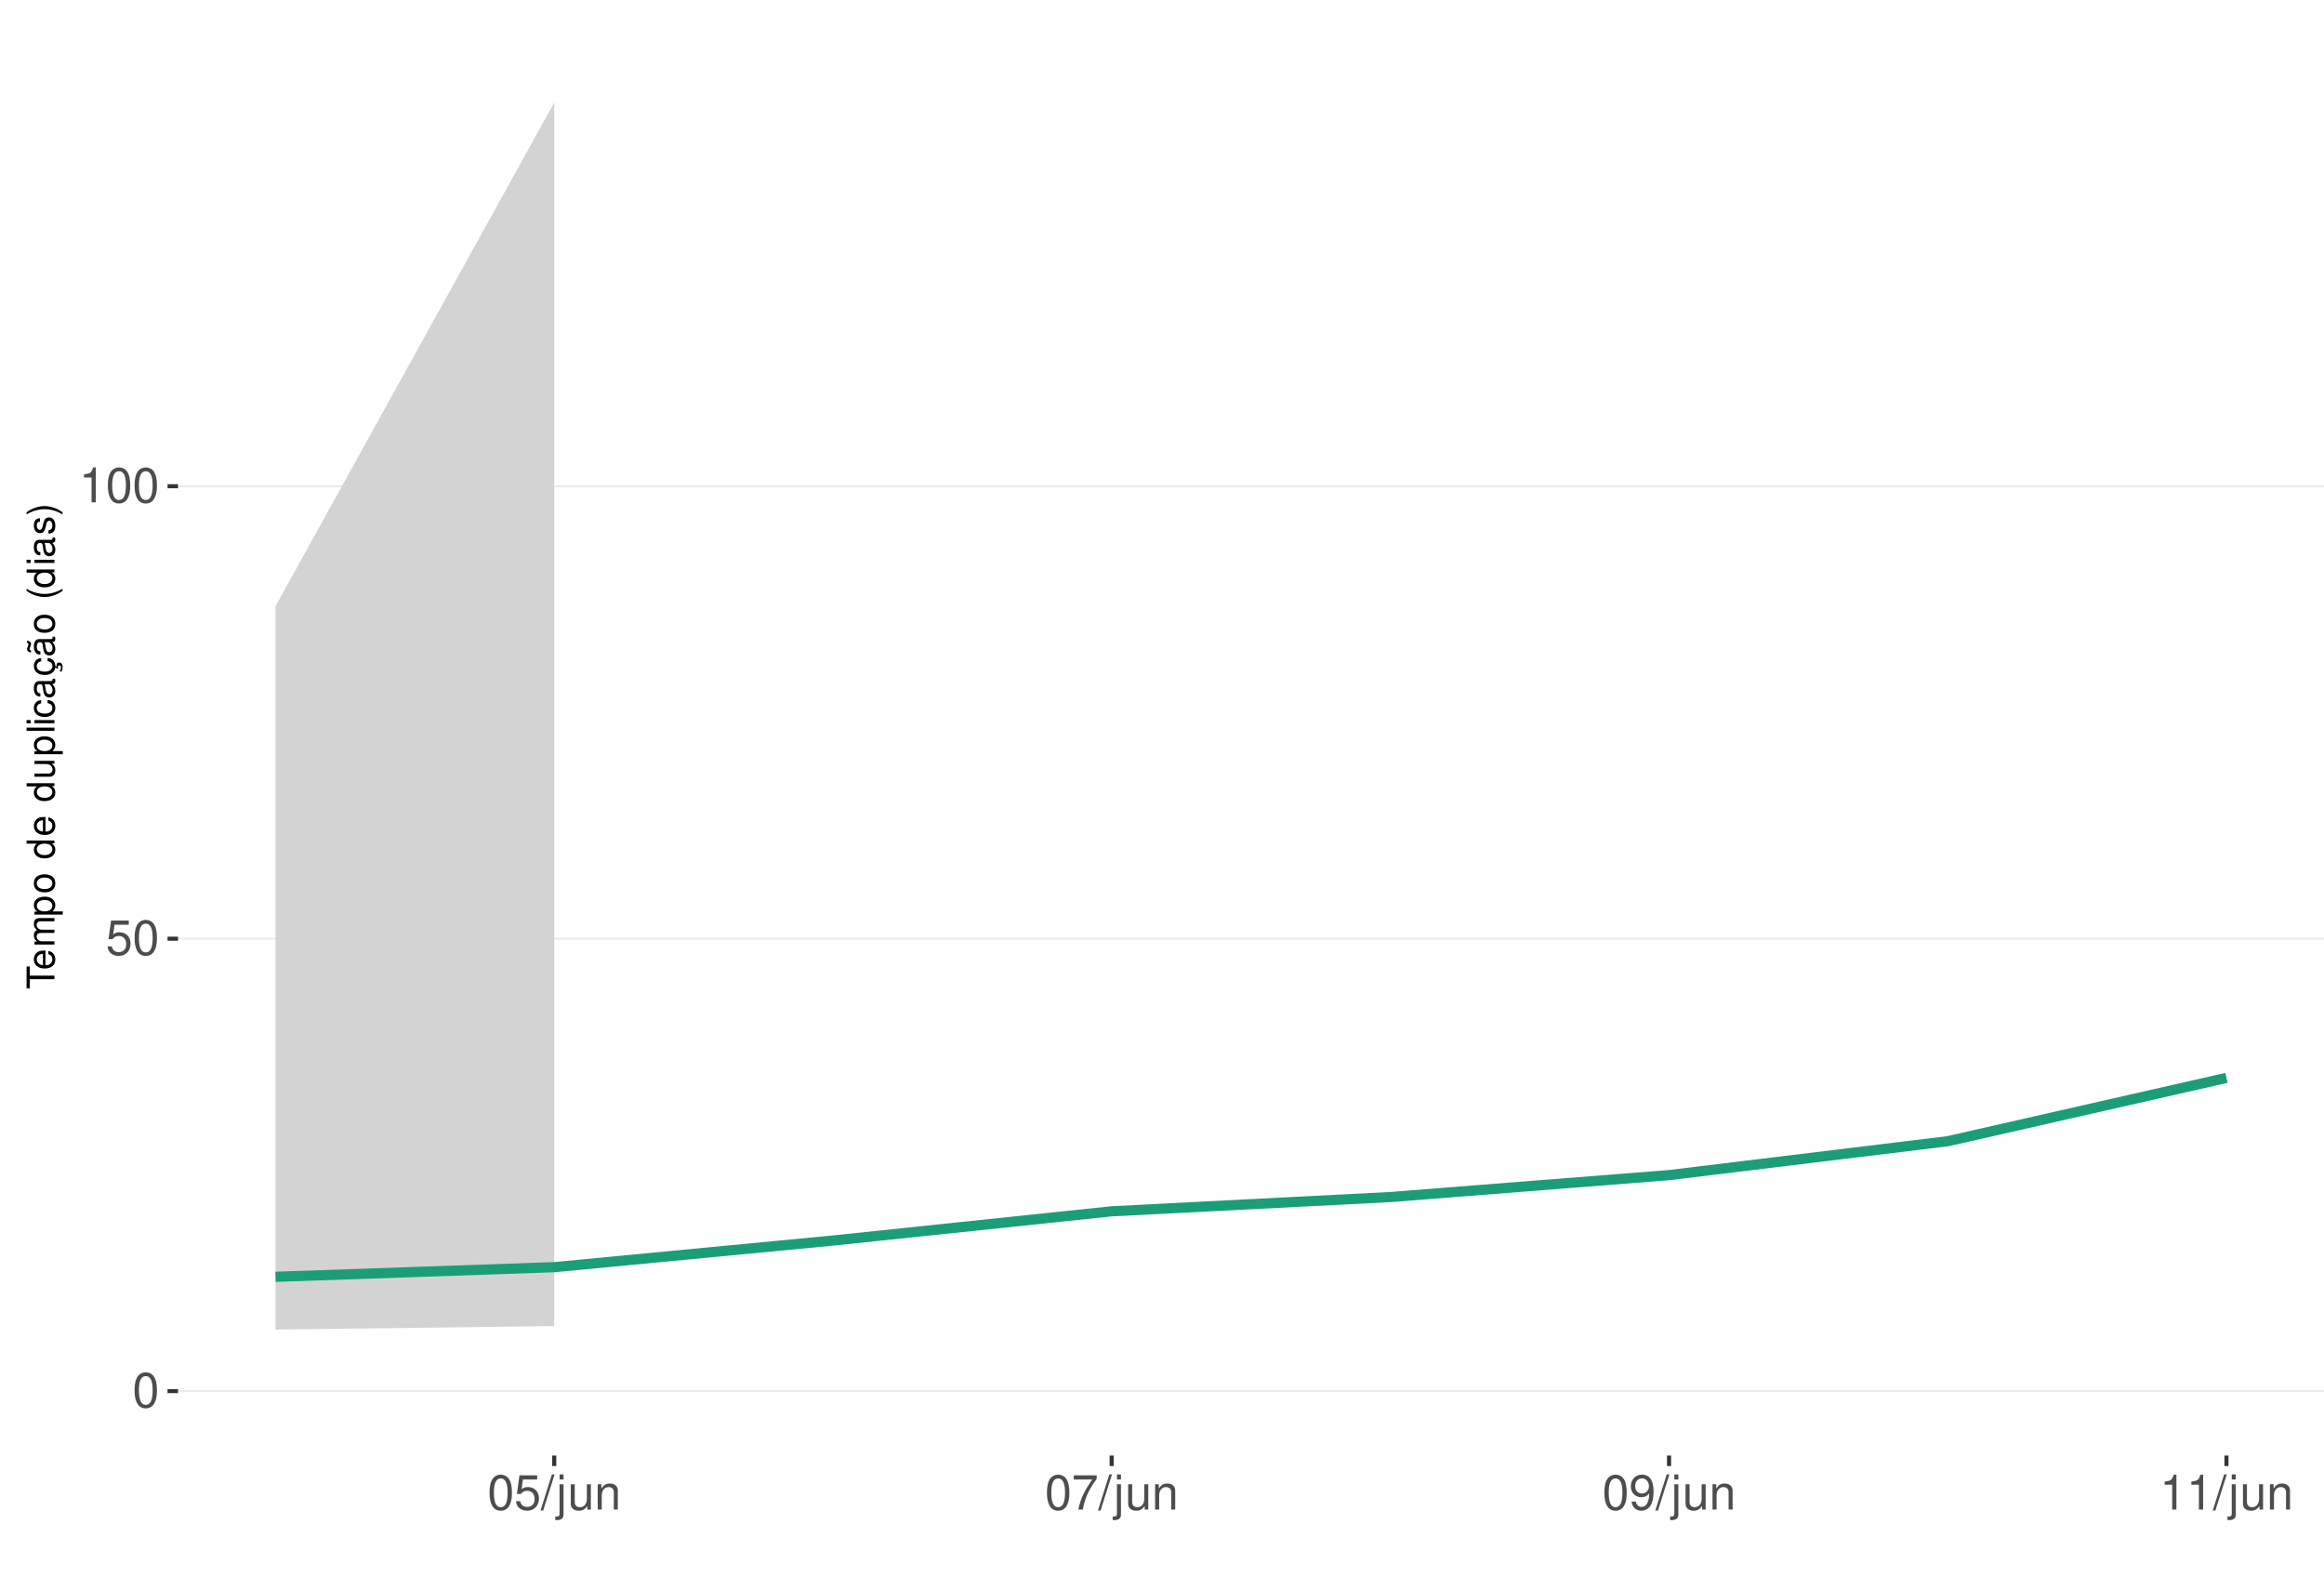
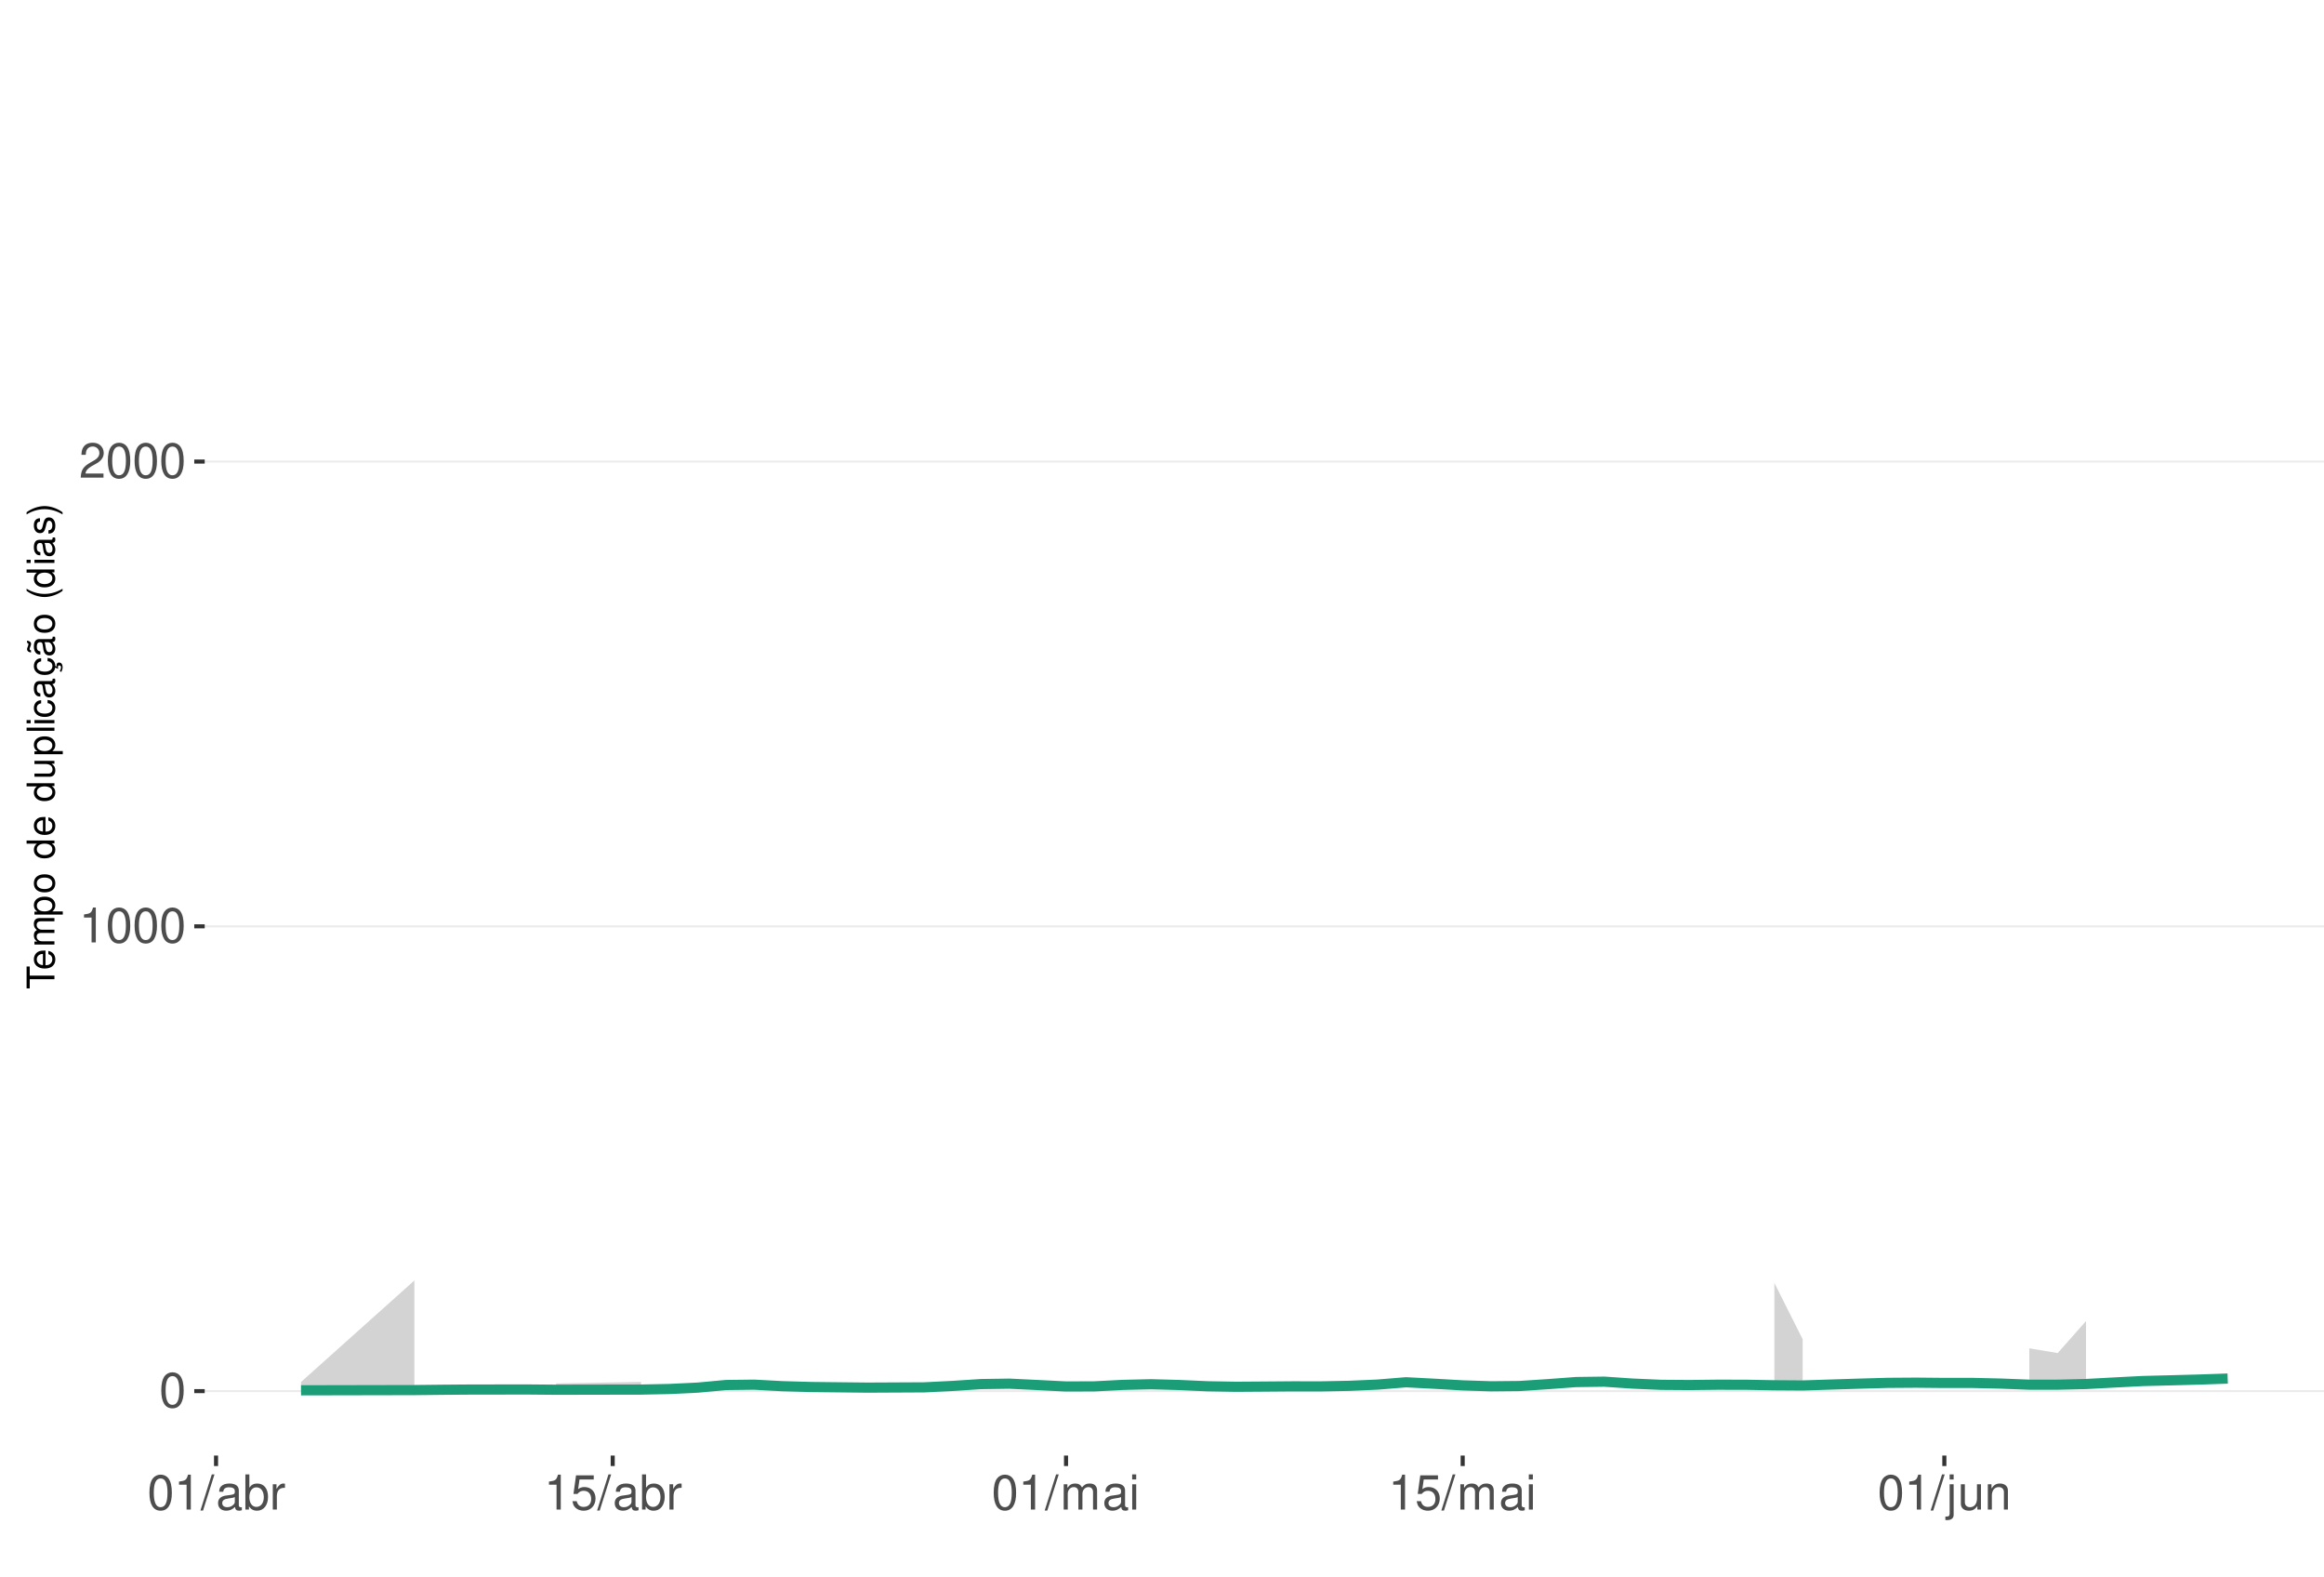
<svg xmlns="http://www.w3.org/2000/svg" xmlns:xlink="http://www.w3.org/1999/xlink" width="609pt" height="413pt" viewBox="0 0 609 413" version="1.1">
  <defs>
    <g>
      <symbol overflow="visible" id="glyph0-0">
        <path style="stroke:none;" d="" />
      </symbol>
      <symbol overflow="visible" id="glyph0-1">
        <path style="stroke:none;" d="M 3.484 -9.156 C 2.641 -9.156 1.891 -8.766 1.422 -8.156 C 0.828 -7.344 0.547 -6.125 0.547 -4.422 C 0.547 -1.344 1.562 0.297 3.484 0.297 C 5.375 0.297 6.422 -1.344 6.422 -4.359 C 6.422 -6.125 6.141 -7.312 5.547 -8.156 C 5.078 -8.781 4.328 -9.156 3.484 -9.156 Z M 3.484 -8.156 C 4.688 -8.156 5.281 -6.938 5.281 -4.453 C 5.281 -1.844 4.703 -0.625 3.453 -0.625 C 2.281 -0.625 1.688 -1.891 1.688 -4.422 C 1.688 -6.938 2.281 -8.156 3.484 -8.156 Z M 3.484 -8.156 " />
      </symbol>
      <symbol overflow="visible" id="glyph0-2">
-         <path style="stroke:none;" d="M 6.031 -8.969 L 1.391 -8.969 L 0.719 -4.094 L 1.75 -4.094 C 2.266 -4.703 2.703 -4.922 3.406 -4.922 C 4.609 -4.922 5.359 -4.094 5.359 -2.766 C 5.359 -1.484 4.609 -0.703 3.391 -0.703 C 2.422 -0.703 1.828 -1.188 1.562 -2.203 L 0.438 -2.203 C 0.594 -1.469 0.719 -1.109 0.984 -0.781 C 1.5 -0.094 2.406 0.297 3.422 0.297 C 5.234 0.297 6.5 -1.031 6.5 -2.922 C 6.5 -4.703 5.312 -5.906 3.594 -5.906 C 2.969 -5.906 2.453 -5.75 1.938 -5.359 L 2.297 -7.875 L 6.031 -7.875 Z M 6.031 -8.969 " />
+         <path style="stroke:none;" d="M 3.281 -6.516 L 3.281 0 L 4.391 0 L 4.391 -9.156 L 3.656 -9.156 C 3.266 -7.75 3.016 -7.562 1.297 -7.328 L 1.297 -6.516 Z M 3.281 -6.516 " />
      </symbol>
      <symbol overflow="visible" id="glyph0-3">
-         <path style="stroke:none;" d="M 3.281 -6.516 L 3.281 0 L 4.391 0 L 4.391 -9.156 L 3.656 -9.156 C 3.266 -7.75 3.016 -7.562 1.297 -7.328 L 1.297 -6.516 Z M 3.281 -6.516 " />
+         <path style="stroke:none;" d="M 6.406 -1.094 L 1.688 -1.094 C 1.797 -1.859 2.203 -2.344 3.297 -3.016 L 4.562 -3.719 C 5.828 -4.422 6.469 -5.359 6.469 -6.484 C 6.469 -7.234 6.156 -7.953 5.625 -8.438 C 5.094 -8.922 4.438 -9.156 3.594 -9.156 C 2.453 -9.156 1.609 -8.75 1.109 -7.953 C 0.797 -7.484 0.656 -6.906 0.625 -5.984 L 1.75 -5.984 C 1.781 -6.609 1.859 -6.969 2.016 -7.281 C 2.297 -7.828 2.891 -8.172 3.562 -8.172 C 4.562 -8.172 5.328 -7.438 5.328 -6.453 C 5.328 -5.719 4.906 -5.094 4.109 -4.625 L 2.953 -3.953 C 1.078 -2.875 0.531 -2.016 0.438 -0.016 L 6.406 -0.016 Z M 6.406 -1.094 " />
      </symbol>
      <symbol overflow="visible" id="glyph0-4">
        <path style="stroke:none;" d="M 2.891 -9.219 L -0.094 0.25 L 0.594 0.25 L 3.594 -9.219 Z M 2.891 -9.219 " />
      </symbol>
      <symbol overflow="visible" id="glyph0-5">
+         <path style="stroke:none;" d="M 6.766 -0.625 C 6.656 -0.594 6.609 -0.594 6.547 -0.594 C 6.172 -0.594 5.969 -0.781 5.969 -1.109 L 5.969 -5.016 C 5.969 -6.188 5.109 -6.828 3.484 -6.828 C 2.5 -6.828 1.734 -6.547 1.281 -6.047 C 0.969 -5.703 0.844 -5.328 0.828 -4.672 L 1.891 -4.672 C 1.969 -5.484 2.453 -5.844 3.438 -5.844 C 4.406 -5.844 4.922 -5.5 4.922 -4.859 L 4.922 -4.578 C 4.906 -4.125 4.688 -3.969 3.828 -3.844 C 2.328 -3.656 2.094 -3.609 1.703 -3.438 C 0.922 -3.109 0.531 -2.531 0.531 -1.672 C 0.531 -0.469 1.359 0.297 2.703 0.297 C 3.547 0.297 4.219 0 4.969 -0.688 C 5.031 0 5.359 0.297 6.047 0.297 C 6.281 0.297 6.422 0.266 6.766 0.172 Z M 4.922 -2.094 C 4.922 -1.734 4.828 -1.516 4.5 -1.234 C 4.078 -0.828 3.562 -0.625 2.938 -0.625 C 2.109 -0.625 1.625 -1.031 1.625 -1.703 C 1.625 -2.391 2.094 -2.75 3.234 -2.906 C 4.359 -3.062 4.562 -3.109 4.922 -3.281 Z M 4.922 -2.094 " />
+       </symbol>
+       <symbol overflow="visible" id="glyph0-6">
+         <path style="stroke:none;" d="M 0.688 -9.219 L 0.688 0 L 1.625 0 L 1.625 -0.844 C 2.141 -0.078 2.812 0.297 3.734 0.297 C 5.484 0.297 6.625 -1.141 6.625 -3.344 C 6.625 -5.5 5.547 -6.828 3.781 -6.828 C 2.875 -6.828 2.234 -6.484 1.734 -5.734 L 1.734 -9.219 Z M 3.578 -5.828 C 4.766 -5.828 5.516 -4.812 5.516 -3.234 C 5.516 -1.719 4.734 -0.703 3.578 -0.703 C 2.453 -0.703 1.734 -1.703 1.734 -3.266 C 1.734 -4.828 2.453 -5.828 3.578 -5.828 Z M 3.578 -5.828 " />
+       </symbol>
+       <symbol overflow="visible" id="glyph0-7">
+         <path style="stroke:none;" d="M 0.875 -6.625 L 0.875 0 L 1.938 0 L 1.938 -3.438 C 1.953 -5.031 2.609 -5.75 4.062 -5.703 L 4.062 -6.781 C 3.891 -6.812 3.781 -6.828 3.656 -6.828 C 2.969 -6.828 2.453 -6.422 1.844 -5.422 L 1.844 -6.625 Z M 0.875 -6.625 " />
+       </symbol>
+       <symbol overflow="visible" id="glyph0-8">
+         <path style="stroke:none;" d="M 6.031 -8.969 L 1.391 -8.969 L 0.719 -4.094 L 1.75 -4.094 C 2.266 -4.703 2.703 -4.922 3.406 -4.922 C 4.609 -4.922 5.359 -4.094 5.359 -2.766 C 5.359 -1.484 4.609 -0.703 3.391 -0.703 C 2.422 -0.703 1.828 -1.188 1.562 -2.203 L 0.438 -2.203 C 0.594 -1.469 0.719 -1.109 0.984 -0.781 C 1.5 -0.094 2.406 0.297 3.422 0.297 C 5.234 0.297 6.5 -1.031 6.5 -2.922 C 6.5 -4.703 5.312 -5.906 3.594 -5.906 C 2.969 -5.906 2.453 -5.75 1.938 -5.359 L 2.297 -7.875 L 6.031 -7.875 Z M 6.031 -8.969 " />
+       </symbol>
+       <symbol overflow="visible" id="glyph0-9">
+         <path style="stroke:none;" d="M 0.891 -6.625 L 0.891 0 L 1.953 0 L 1.953 -4.156 C 1.953 -5.125 2.641 -5.891 3.5 -5.891 C 4.297 -5.891 4.734 -5.422 4.734 -4.562 L 4.734 0 L 5.797 0 L 5.797 -4.156 C 5.797 -5.125 6.5 -5.891 7.359 -5.891 C 8.125 -5.891 8.578 -5.406 8.578 -4.562 L 8.578 0 L 9.641 0 L 9.641 -4.969 C 9.641 -6.156 8.953 -6.828 7.719 -6.828 C 6.828 -6.828 6.297 -6.562 5.688 -5.812 C 5.297 -6.516 4.766 -6.828 3.891 -6.828 C 3.016 -6.828 2.422 -6.5 1.859 -5.688 L 1.859 -6.625 Z M 0.891 -6.625 " />
+       </symbol>
+       <symbol overflow="visible" id="glyph0-10">
+         <path style="stroke:none;" d="M 1.891 -6.625 L 0.844 -6.625 L 0.844 0 L 1.891 0 Z M 1.891 -9.219 L 0.828 -9.219 L 0.828 -7.891 L 1.891 -7.891 Z M 1.891 -9.219 " />
+       </symbol>
+       <symbol overflow="visible" id="glyph0-11">
        <path style="stroke:none;" d="M 0.891 -6.625 L 0.891 0.969 C 0.891 1.625 0.688 1.828 0.031 1.828 C -0.047 1.828 -0.094 1.828 -0.234 1.828 L -0.234 2.719 C -0.094 2.75 -0.031 2.766 0.125 2.766 C 1.312 2.766 1.938 2.297 1.938 1.375 L 1.938 -6.625 Z M 1.938 -9.219 L 0.891 -9.219 L 0.891 -7.891 L 1.938 -7.891 Z M 1.938 -9.219 " />
      </symbol>
-       <symbol overflow="visible" id="glyph0-6">
+       <symbol overflow="visible" id="glyph0-12">
        <path style="stroke:none;" d="M 6.094 0 L 6.094 -6.625 L 5.047 -6.625 L 5.047 -2.875 C 5.047 -1.516 4.344 -0.625 3.234 -0.625 C 2.406 -0.625 1.875 -1.141 1.875 -1.938 L 1.875 -6.625 L 0.828 -6.625 L 0.828 -1.516 C 0.828 -0.422 1.641 0.297 2.938 0.297 C 3.906 0.297 4.531 -0.047 5.156 -0.922 L 5.156 0 Z M 6.094 0 " />
      </symbol>
-       <symbol overflow="visible" id="glyph0-7">
+       <symbol overflow="visible" id="glyph0-13">
        <path style="stroke:none;" d="M 0.891 -6.625 L 0.891 0 L 1.953 0 L 1.953 -3.656 C 1.953 -5.016 2.656 -5.891 3.75 -5.891 C 4.578 -5.891 5.109 -5.391 5.109 -4.594 L 5.109 0 L 6.156 0 L 6.156 -5.016 C 6.156 -6.109 5.344 -6.828 4.062 -6.828 C 3.078 -6.828 2.438 -6.438 1.859 -5.516 L 1.859 -6.625 Z M 0.891 -6.625 " />
-       </symbol>
-       <symbol overflow="visible" id="glyph0-8">
-         <path style="stroke:none;" d="M 6.578 -8.969 L 0.578 -8.969 L 0.578 -7.875 L 5.422 -7.875 C 3.297 -4.828 2.422 -2.953 1.75 0 L 2.938 0 C 3.438 -2.875 4.562 -5.344 6.578 -8.031 Z M 6.578 -8.969 " />
-       </symbol>
-       <symbol overflow="visible" id="glyph0-9">
-         <path style="stroke:none;" d="M 0.672 -2.094 C 0.891 -0.594 1.844 0.297 3.219 0.297 C 4.219 0.297 5.094 -0.188 5.625 -1.016 C 6.188 -1.906 6.438 -3.031 6.438 -4.688 C 6.438 -6.234 6.219 -7.203 5.688 -8.016 C 5.188 -8.766 4.406 -9.156 3.422 -9.156 C 1.703 -9.156 0.484 -7.875 0.484 -6.094 C 0.484 -4.422 1.625 -3.234 3.234 -3.234 C 4.094 -3.234 4.719 -3.531 5.297 -4.234 C 5.281 -1.953 4.562 -0.703 3.297 -0.703 C 2.5 -0.703 1.969 -1.203 1.781 -2.094 Z M 3.406 -8.172 C 4.438 -8.172 5.234 -7.297 5.234 -6.125 C 5.234 -5 4.469 -4.219 3.359 -4.219 C 2.297 -4.219 1.625 -4.969 1.625 -6.188 C 1.625 -7.344 2.359 -8.172 3.406 -8.172 Z M 3.406 -8.172 " />
      </symbol>
      <symbol overflow="visible" id="glyph1-0">
        <path style="stroke:none;" d="" />
      </symbol>
      <symbol overflow="visible" id="glyph1-1">
        <path style="stroke:none;" d="M -6.469 -3.547 L -6.469 -5.938 L -7.297 -5.938 L -7.297 -0.203 L -6.469 -0.203 L -6.469 -2.609 L 0 -2.609 L 0 -3.547 Z M -6.469 -3.547 " />
      </symbol>
      <symbol overflow="visible" id="glyph1-2">
        <path style="stroke:none;" d="M -2.344 -5.125 C -3.141 -5.125 -3.625 -5.062 -4.016 -4.922 C -4.875 -4.578 -5.391 -3.781 -5.391 -2.797 C -5.391 -1.344 -4.281 -0.406 -2.547 -0.406 C -0.812 -0.406 0.234 -1.297 0.234 -2.781 C 0.234 -3.984 -0.453 -4.812 -1.594 -5.016 L -1.594 -4.188 C -0.906 -3.953 -0.547 -3.484 -0.547 -2.812 C -0.547 -2.281 -0.781 -1.828 -1.219 -1.547 C -1.516 -1.344 -1.812 -1.281 -2.344 -1.266 Z M -3.016 -1.297 C -3.984 -1.359 -4.625 -1.953 -4.625 -2.797 C -4.625 -3.641 -3.953 -4.234 -3.016 -4.234 Z M -3.016 -1.297 " />
      </symbol>
      <symbol overflow="visible" id="glyph1-3">
        <path style="stroke:none;" d="M -5.234 -0.703 L 0 -0.703 L 0 -1.547 L -3.297 -1.547 C -4.047 -1.547 -4.656 -2.094 -4.656 -2.766 C -4.656 -3.391 -4.281 -3.734 -3.609 -3.734 L 0 -3.734 L 0 -4.578 L -3.297 -4.578 C -4.047 -4.578 -4.656 -5.125 -4.656 -5.812 C -4.656 -6.422 -4.266 -6.781 -3.609 -6.781 L 0 -6.781 L 0 -7.625 L -3.938 -7.625 C -4.875 -7.625 -5.391 -7.078 -5.391 -6.094 C -5.391 -5.406 -5.188 -4.984 -4.594 -4.484 C -5.156 -4.188 -5.391 -3.766 -5.391 -3.078 C -5.391 -2.375 -5.125 -1.906 -4.5 -1.469 L -5.234 -1.469 Z M -5.234 -0.703 " />
      </symbol>
      <symbol overflow="visible" id="glyph1-4">
        <path style="stroke:none;" d="M 2.188 -0.547 L 2.188 -1.375 L -0.547 -1.375 C -0.016 -1.812 0.234 -2.312 0.234 -2.984 C 0.234 -4.344 -0.859 -5.234 -2.531 -5.234 C -4.297 -5.234 -5.391 -4.375 -5.391 -2.984 C -5.391 -2.266 -5.062 -1.703 -4.453 -1.312 L -5.234 -1.312 L -5.234 -0.547 Z M -4.609 -2.844 C -4.609 -3.766 -3.797 -4.359 -2.547 -4.359 C -1.359 -4.359 -0.547 -3.75 -0.547 -2.844 C -0.547 -1.953 -1.344 -1.375 -2.578 -1.375 C -3.812 -1.375 -4.609 -1.953 -4.609 -2.844 Z M -4.609 -2.844 " />
      </symbol>
      <symbol overflow="visible" id="glyph1-5">
        <path style="stroke:none;" d="M -5.391 -2.719 C -5.391 -1.234 -4.344 -0.359 -2.578 -0.359 C -0.812 -0.359 0.234 -1.234 0.234 -2.734 C 0.234 -4.203 -0.812 -5.094 -2.547 -5.094 C -4.359 -5.094 -5.391 -4.234 -5.391 -2.719 Z M -4.625 -2.734 C -4.625 -3.672 -3.844 -4.234 -2.547 -4.234 C -1.312 -4.234 -0.547 -3.656 -0.547 -2.734 C -0.547 -1.797 -1.312 -1.234 -2.578 -1.234 C -3.844 -1.234 -4.625 -1.797 -4.625 -2.734 Z M -4.625 -2.734 " />
      </symbol>
      <symbol overflow="visible" id="glyph1-6">
        <path style="stroke:none;" d="" />
      </symbol>
      <symbol overflow="visible" id="glyph1-7">
        <path style="stroke:none;" d="M -7.297 -4.953 L -7.297 -4.125 L -4.578 -4.125 C -5.109 -3.766 -5.391 -3.203 -5.391 -2.516 C -5.391 -1.156 -4.297 -0.266 -2.625 -0.266 C -0.859 -0.266 0.234 -1.125 0.234 -2.547 C 0.234 -3.266 -0.047 -3.766 -0.688 -4.203 L 0 -4.203 L 0 -4.953 Z M -4.609 -2.656 C -4.609 -3.547 -3.812 -4.125 -2.562 -4.125 C -1.344 -4.125 -0.547 -3.547 -0.547 -2.656 C -0.547 -1.734 -1.359 -1.125 -2.578 -1.125 C -3.797 -1.125 -4.609 -1.734 -4.609 -2.656 Z M -4.609 -2.656 " />
      </symbol>
      <symbol overflow="visible" id="glyph1-8">
        <path style="stroke:none;" d="M 0 -4.812 L -5.234 -4.812 L -5.234 -3.984 L -2.266 -3.984 C -1.203 -3.984 -0.5 -3.438 -0.5 -2.562 C -0.5 -1.906 -0.906 -1.484 -1.531 -1.484 L -5.234 -1.484 L -5.234 -0.656 L -1.203 -0.656 C -0.328 -0.656 0.234 -1.297 0.234 -2.312 C 0.234 -3.094 -0.047 -3.578 -0.734 -4.062 L 0 -4.062 Z M 0 -4.812 " />
      </symbol>
      <symbol overflow="visible" id="glyph1-9">
        <path style="stroke:none;" d="M -7.297 -1.516 L -7.297 -0.688 L 0 -0.688 L 0 -1.516 Z M -7.297 -1.516 " />
      </symbol>
      <symbol overflow="visible" id="glyph1-10">
        <path style="stroke:none;" d="M -5.234 -1.5 L -5.234 -0.672 L 0 -0.672 L 0 -1.5 Z M -7.297 -1.5 L -7.297 -0.656 L -6.234 -0.656 L -6.234 -1.5 Z M -7.297 -1.5 " />
      </symbol>
      <symbol overflow="visible" id="glyph1-11">
        <path style="stroke:none;" d="M -3.484 -4.703 C -3.984 -4.672 -4.312 -4.562 -4.609 -4.359 C -5.094 -4 -5.391 -3.375 -5.391 -2.641 C -5.391 -1.219 -4.266 -0.312 -2.531 -0.312 C -0.844 -0.312 0.234 -1.203 0.234 -2.625 C 0.234 -3.875 -0.516 -4.672 -1.797 -4.766 L -1.797 -3.938 C -0.953 -3.797 -0.547 -3.359 -0.547 -2.656 C -0.547 -1.734 -1.297 -1.188 -2.531 -1.188 C -3.844 -1.188 -4.625 -1.719 -4.625 -2.625 C -4.625 -3.328 -4.203 -3.766 -3.484 -3.875 Z M -3.484 -4.703 " />
      </symbol>
      <symbol overflow="visible" id="glyph1-12">
        <path style="stroke:none;" d="M -0.484 -5.344 C -0.469 -5.266 -0.469 -5.219 -0.469 -5.172 C -0.469 -4.875 -0.625 -4.719 -0.875 -4.719 L -3.953 -4.719 C -4.891 -4.719 -5.391 -4.047 -5.391 -2.75 C -5.391 -1.984 -5.172 -1.375 -4.781 -1.016 C -4.516 -0.766 -4.203 -0.672 -3.688 -0.656 L -3.688 -1.484 C -4.328 -1.562 -4.625 -1.938 -4.625 -2.719 C -4.625 -3.484 -4.344 -3.891 -3.844 -3.891 L -3.625 -3.891 C -3.266 -3.875 -3.125 -3.703 -3.047 -3.016 C -2.891 -1.844 -2.844 -1.656 -2.719 -1.344 C -2.453 -0.734 -2 -0.422 -1.312 -0.422 C -0.375 -0.422 0.234 -1.078 0.234 -2.141 C 0.234 -2.797 0 -3.328 -0.547 -3.922 C 0 -3.984 0.234 -4.234 0.234 -4.781 C 0.234 -4.953 0.203 -5.062 0.141 -5.344 Z M -1.656 -3.891 C -1.375 -3.891 -1.203 -3.812 -0.969 -3.562 C -0.656 -3.219 -0.5 -2.812 -0.5 -2.312 C -0.5 -1.672 -0.812 -1.297 -1.344 -1.297 C -1.891 -1.297 -2.172 -1.656 -2.297 -2.547 C -2.422 -3.438 -2.453 -3.609 -2.594 -3.891 Z M -1.656 -3.891 " />
      </symbol>
      <symbol overflow="visible" id="glyph1-13">
        <path style="stroke:none;" d="M 0.234 -2.641 C 0.234 -3.875 -0.547 -4.703 -1.797 -4.766 L -1.797 -3.938 C -0.953 -3.797 -0.531 -3.359 -0.531 -2.656 C -0.531 -1.734 -1.281 -1.188 -2.516 -1.188 C -3.844 -1.188 -4.625 -1.719 -4.625 -2.625 C -4.625 -3.328 -4.203 -3.766 -3.484 -3.875 L -3.484 -4.703 C -3.984 -4.672 -4.312 -4.562 -4.609 -4.359 C -5.094 -4 -5.391 -3.375 -5.391 -2.641 C -5.391 -1.219 -4.266 -0.312 -2.531 -0.312 C -1.469 -0.312 -0.625 -0.672 -0.156 -1.312 C 0.047 -1.594 0.125 -1.812 0.203 -2.25 L 0.922 -1.938 L 0.984 -2.062 C 0.938 -2.188 0.906 -2.25 0.906 -2.375 C 0.906 -2.656 1.047 -2.828 1.281 -2.828 C 1.547 -2.828 1.734 -2.594 1.734 -2.297 C 1.734 -2.031 1.672 -1.844 1.438 -1.406 L 1.406 -1.312 L 1.812 -1.094 C 2.078 -1.75 2.141 -1.953 2.141 -2.344 C 2.141 -3.109 1.781 -3.578 1.203 -3.578 C 0.781 -3.578 0.547 -3.297 0.547 -2.797 C 0.547 -2.703 0.547 -2.641 0.562 -2.516 Z M 0.234 -2.641 " />
      </symbol>
      <symbol overflow="visible" id="glyph1-14">
        <path style="stroke:none;" d="M -0.484 -5.344 C -0.469 -5.266 -0.469 -5.219 -0.469 -5.172 C -0.469 -4.875 -0.625 -4.719 -0.875 -4.719 L -3.953 -4.719 C -4.891 -4.719 -5.391 -4.047 -5.391 -2.75 C -5.391 -1.984 -5.172 -1.375 -4.781 -1.016 C -4.516 -0.766 -4.203 -0.672 -3.688 -0.656 L -3.688 -1.484 C -4.328 -1.562 -4.625 -1.938 -4.625 -2.719 C -4.625 -3.484 -4.344 -3.891 -3.844 -3.891 L -3.625 -3.891 C -3.266 -3.875 -3.125 -3.703 -3.047 -3.016 C -2.891 -1.844 -2.844 -1.656 -2.719 -1.344 C -2.453 -0.734 -2 -0.422 -1.312 -0.422 C -0.375 -0.422 0.234 -1.078 0.234 -2.141 C 0.234 -2.797 0 -3.328 -0.547 -3.922 C 0 -3.984 0.234 -4.234 0.234 -4.781 C 0.234 -4.953 0.203 -5.062 0.141 -5.344 Z M -1.656 -3.891 C -1.375 -3.891 -1.203 -3.812 -0.969 -3.562 C -0.656 -3.219 -0.5 -2.812 -0.5 -2.312 C -0.5 -1.672 -0.812 -1.297 -1.344 -1.297 C -1.891 -1.297 -2.172 -1.656 -2.297 -2.547 C -2.422 -3.438 -2.453 -3.609 -2.594 -3.891 Z M -7.172 -3.75 C -6.922 -3.672 -6.812 -3.547 -6.812 -3.375 C -6.812 -3.25 -6.875 -2.984 -6.984 -2.734 C -7.156 -2.312 -7.172 -2.25 -7.172 -2.047 C -7.172 -1.594 -6.797 -1.297 -6.141 -1.188 L -6.141 -1.766 C -6.375 -1.812 -6.5 -1.938 -6.5 -2.094 C -6.5 -2.203 -6.469 -2.344 -6.375 -2.578 C -6.156 -3.156 -6.125 -3.234 -6.125 -3.438 C -6.125 -3.922 -6.484 -4.219 -7.172 -4.312 Z M -7.172 -3.75 " />
      </symbol>
      <symbol overflow="visible" id="glyph1-15">
        <path style="stroke:none;" d="M -7.297 -2.359 C -5.984 -1.359 -4.156 -0.734 -2.594 -0.734 C -1.016 -0.734 0.812 -1.359 2.125 -2.359 L 2.125 -2.906 C 0.688 -2.031 -0.984 -1.547 -2.594 -1.547 C -4.188 -1.547 -5.875 -2.031 -7.297 -2.906 Z M -7.297 -2.359 " />
      </symbol>
      <symbol overflow="visible" id="glyph1-16">
        <path style="stroke:none;" d="M -3.781 -4.375 C -4.812 -4.375 -5.391 -3.688 -5.391 -2.484 C -5.391 -1.266 -4.766 -0.469 -3.797 -0.469 C -2.969 -0.469 -2.578 -0.891 -2.281 -2.125 L -2.094 -2.906 C -1.953 -3.484 -1.734 -3.719 -1.375 -3.719 C -0.875 -3.719 -0.547 -3.234 -0.547 -2.5 C -0.547 -2.047 -0.672 -1.672 -0.891 -1.453 C -1.047 -1.328 -1.188 -1.266 -1.562 -1.219 L -1.562 -0.344 C -0.344 -0.375 0.234 -1.062 0.234 -2.438 C 0.234 -3.75 -0.422 -4.594 -1.438 -4.594 C -2.203 -4.594 -2.641 -4.156 -2.891 -3.109 L -3.078 -2.312 C -3.234 -1.625 -3.453 -1.344 -3.828 -1.344 C -4.312 -1.344 -4.625 -1.766 -4.625 -2.453 C -4.625 -3.125 -4.328 -3.484 -3.781 -3.5 Z M -3.781 -4.375 " />
      </symbol>
      <symbol overflow="visible" id="glyph1-17">
        <path style="stroke:none;" d="M 2.125 -0.938 C 0.812 -1.938 -1.016 -2.562 -2.578 -2.562 C -4.156 -2.562 -5.984 -1.938 -7.297 -0.938 L -7.297 -0.375 C -5.859 -1.266 -4.188 -1.75 -2.578 -1.75 C -0.984 -1.75 0.703 -1.266 2.125 -0.375 Z M 2.125 -0.938 " />
      </symbol>
    </g>
    <clipPath id="clip1">
-       <path d="M 46.645 9.961 L 609 9.961 L 609 381.328 L 46.645 381.328 Z M 46.645 9.961 " />
+       <path d="M 53.645 9.961 L 609 9.961 L 609 381.328 L 53.645 381.328 Z M 53.645 9.961 " />
    </clipPath>
    <clipPath id="clip2">
-       <path d="M 46.645 364 L 609 364 L 609 365 L 46.645 365 Z M 46.645 364 " />
+       <path d="M 53.645 364 L 609 364 L 609 365 L 53.645 365 Z M 53.645 364 " />
    </clipPath>
    <clipPath id="clip3">
-       <path d="M 46.645 245 L 609 245 L 609 247 L 46.645 247 Z M 46.645 245 " />
+       <path d="M 53.645 242 L 609 242 L 609 243 L 53.645 243 Z M 53.645 242 " />
    </clipPath>
    <clipPath id="clip4">
-       <path d="M 46.645 127 L 609 127 L 609 128 L 46.645 128 Z M 46.645 127 " />
+       <path d="M 53.645 120 L 609 120 L 609 122 L 53.645 122 Z M 53.645 120 " />
    </clipPath>
  </defs>
  <g id="surface271">
    <rect x="0" y="0" width="609" height="413" style="fill:rgb(100%,100%,100%);fill-opacity:1;stroke:none;" />
    <rect x="0" y="0" width="609" height="413" style="fill:rgb(100%,100%,100%);fill-opacity:1;stroke:none;" />
    <path style="fill:none;stroke-width:1.067;stroke-linecap:round;stroke-linejoin:round;stroke:rgb(100%,100%,100%);stroke-opacity:1;stroke-miterlimit:10;" d="M 0 413 L 609 413 L 609 0 L 0 0 Z M 0 413 " />
    <g clip-path="url(#clip1)" clip-rule="nonzero">
-       <path style=" stroke:none;fill-rule:nonzero;fill:rgb(100%,100%,100%);fill-opacity:1;" d="M 46.645 381.328 L 609 381.328 L 609 9.961 L 46.645 9.961 Z M 46.645 381.328 " />
+       <path style=" stroke:none;fill-rule:nonzero;fill:rgb(100%,100%,100%);fill-opacity:1;" d="M 53.645 381.328 L 609 381.328 L 609 9.961 L 53.645 9.961 Z M 53.645 381.328 " />
    </g>
    <g clip-path="url(#clip2)" clip-rule="nonzero">
-       <path style="fill:none;stroke-width:0.533;stroke-linecap:butt;stroke-linejoin:round;stroke:rgb(92.157%,92.157%,92.157%);stroke-opacity:1;stroke-miterlimit:10;" d="M 46.645 364.449 L 609 364.449 " />
+       <path style="fill:none;stroke-width:0.533;stroke-linecap:butt;stroke-linejoin:round;stroke:rgb(92.157%,92.157%,92.157%);stroke-opacity:1;stroke-miterlimit:10;" d="M 53.645 364.449 L 609 364.449 " />
    </g>
    <g clip-path="url(#clip3)" clip-rule="nonzero">
-       <path style="fill:none;stroke-width:0.533;stroke-linecap:butt;stroke-linejoin:round;stroke:rgb(92.157%,92.157%,92.157%);stroke-opacity:1;stroke-miterlimit:10;" d="M 46.645 245.918 L 609 245.918 " />
+       <path style="fill:none;stroke-width:0.533;stroke-linecap:butt;stroke-linejoin:round;stroke:rgb(92.157%,92.157%,92.157%);stroke-opacity:1;stroke-miterlimit:10;" d="M 53.645 242.684 L 609 242.684 " />
    </g>
    <g clip-path="url(#clip4)" clip-rule="nonzero">
-       <path style="fill:none;stroke-width:0.533;stroke-linecap:butt;stroke-linejoin:round;stroke:rgb(92.157%,92.157%,92.157%);stroke-opacity:1;stroke-miterlimit:10;" d="M 46.645 127.391 L 609 127.391 " />
-     </g>
-     <path style=" stroke:none;fill-rule:nonzero;fill:rgb(82.745%,82.745%,82.745%);fill-opacity:1;" d="M 72.207 158.797 L 145.238 26.844 L 145.238 347.406 L 72.207 348.316 Z M 72.207 158.797 " />
-     <path style="fill:none;stroke-width:2.667;stroke-linecap:butt;stroke-linejoin:round;stroke:rgb(10.588%,61.961%,46.667%);stroke-opacity:1;stroke-miterlimit:10;" d="M 72.207 334.5 L 145.238 331.977 L 218.273 325 L 291.305 317.34 L 364.34 313.605 L 437.371 307.859 L 510.406 298.98 L 583.438 282.379 " />
-     <g style="fill:rgb(30.196%,30.196%,30.196%);fill-opacity:1;">
-       <use xlink:href="#glyph0-1" x="34.715" y="368.671" />
-     </g>
-     <g style="fill:rgb(30.196%,30.196%,30.196%);fill-opacity:1;">
-       <use xlink:href="#glyph0-2" x="27.715" y="250.14" />
-       <use xlink:href="#glyph0-1" x="34.715" y="250.14" />
-     </g>
-     <g style="fill:rgb(30.196%,30.196%,30.196%);fill-opacity:1;">
-       <use xlink:href="#glyph0-3" x="20.715" y="131.612" />
-       <use xlink:href="#glyph0-1" x="27.715" y="131.612" />
-       <use xlink:href="#glyph0-1" x="34.715" y="131.612" />
-     </g>
-     <path style="fill:none;stroke-width:1.067;stroke-linecap:butt;stroke-linejoin:round;stroke:rgb(20%,20%,20%);stroke-opacity:1;stroke-miterlimit:10;" d="M 43.906 364.449 L 46.645 364.449 " />
-     <path style="fill:none;stroke-width:1.067;stroke-linecap:butt;stroke-linejoin:round;stroke:rgb(20%,20%,20%);stroke-opacity:1;stroke-miterlimit:10;" d="M 43.906 245.918 L 46.645 245.918 " />
-     <path style="fill:none;stroke-width:1.067;stroke-linecap:butt;stroke-linejoin:round;stroke:rgb(20%,20%,20%);stroke-opacity:1;stroke-miterlimit:10;" d="M 43.906 127.391 L 46.645 127.391 " />
-     <path style="fill:none;stroke-width:1.067;stroke-linecap:butt;stroke-linejoin:round;stroke:rgb(20%,20%,20%);stroke-opacity:1;stroke-miterlimit:10;" d="M 145.238 384.07 L 145.238 381.328 " />
-     <path style="fill:none;stroke-width:1.067;stroke-linecap:butt;stroke-linejoin:round;stroke:rgb(20%,20%,20%);stroke-opacity:1;stroke-miterlimit:10;" d="M 291.305 384.07 L 291.305 381.328 " />
-     <path style="fill:none;stroke-width:1.067;stroke-linecap:butt;stroke-linejoin:round;stroke:rgb(20%,20%,20%);stroke-opacity:1;stroke-miterlimit:10;" d="M 437.371 384.07 L 437.371 381.328 " />
-     <path style="fill:none;stroke-width:1.067;stroke-linecap:butt;stroke-linejoin:round;stroke:rgb(20%,20%,20%);stroke-opacity:1;stroke-miterlimit:10;" d="M 583.438 384.07 L 583.438 381.328 " />
-     <g style="fill:rgb(30.196%,30.196%,30.196%);fill-opacity:1;">
-       <use xlink:href="#glyph0-1" x="127.738" y="395.483" />
-       <use xlink:href="#glyph0-2" x="134.738" y="395.483" />
-       <use xlink:href="#glyph0-4" x="141.738" y="395.483" />
-       <use xlink:href="#glyph0-5" x="145.738" y="395.483" />
-       <use xlink:href="#glyph0-6" x="148.738" y="395.483" />
-       <use xlink:href="#glyph0-7" x="155.738" y="395.483" />
-     </g>
-     <g style="fill:rgb(30.196%,30.196%,30.196%);fill-opacity:1;">
-       <use xlink:href="#glyph0-1" x="273.805" y="395.483" />
-       <use xlink:href="#glyph0-8" x="280.805" y="395.483" />
-       <use xlink:href="#glyph0-4" x="287.805" y="395.483" />
-       <use xlink:href="#glyph0-5" x="291.805" y="395.483" />
-       <use xlink:href="#glyph0-6" x="294.805" y="395.483" />
-       <use xlink:href="#glyph0-7" x="301.805" y="395.483" />
-     </g>
-     <g style="fill:rgb(30.196%,30.196%,30.196%);fill-opacity:1;">
-       <use xlink:href="#glyph0-1" x="419.871" y="395.483" />
-       <use xlink:href="#glyph0-9" x="426.871" y="395.483" />
-       <use xlink:href="#glyph0-4" x="433.871" y="395.483" />
-       <use xlink:href="#glyph0-5" x="437.871" y="395.483" />
-       <use xlink:href="#glyph0-6" x="440.871" y="395.483" />
-       <use xlink:href="#glyph0-7" x="447.871" y="395.483" />
-     </g>
-     <g style="fill:rgb(30.196%,30.196%,30.196%);fill-opacity:1;">
-       <use xlink:href="#glyph0-3" x="565.938" y="395.483" />
-       <use xlink:href="#glyph0-3" x="572.938" y="395.483" />
-       <use xlink:href="#glyph0-4" x="579.938" y="395.483" />
-       <use xlink:href="#glyph0-5" x="583.938" y="395.483" />
-       <use xlink:href="#glyph0-6" x="586.938" y="395.483" />
-       <use xlink:href="#glyph0-7" x="593.938" y="395.483" />
+       <path style="fill:none;stroke-width:0.533;stroke-linecap:butt;stroke-linejoin:round;stroke:rgb(92.157%,92.157%,92.157%);stroke-opacity:1;stroke-miterlimit:10;" d="M 53.645 120.922 L 609 120.922 " />
+     </g>
+     <path style=" stroke:none;fill-rule:nonzero;fill:rgb(82.745%,82.745%,82.745%);fill-opacity:1;" d="M 78.887 362.051 L 108.586 335.461 L 108.586 364.316 L 78.887 364.344 Z M 78.887 362.051 " />
+     <path style=" stroke:none;fill-rule:nonzero;fill:rgb(82.745%,82.745%,82.745%);fill-opacity:1;" d="M 145.711 362.438 L 167.984 362.043 L 167.984 364.23 L 145.711 364.254 Z M 145.711 362.438 " />
+     <path style=" stroke:none;fill-rule:nonzero;fill:rgb(82.745%,82.745%,82.745%);fill-opacity:1;" d="M 464.965 336.102 L 472.387 350.855 L 472.387 363.668 L 464.965 363.66 Z M 464.965 336.102 " />
+     <path style=" stroke:none;fill-rule:nonzero;fill:rgb(82.745%,82.745%,82.745%);fill-opacity:1;" d="M 531.785 353.238 L 539.211 354.484 L 546.633 346.102 L 546.633 363.469 L 539.211 363.531 L 531.785 363.539 Z M 531.785 353.238 " />
+     <path style="fill:none;stroke-width:2.667;stroke-linecap:butt;stroke-linejoin:round;stroke:rgb(10.588%,61.961%,46.667%);stroke-opacity:1;stroke-miterlimit:10;" d="M 78.887 364.238 L 108.586 364.176 L 116.012 364.094 L 123.438 364.035 L 138.285 364.02 L 145.711 364.086 L 167.984 364.043 L 175.406 363.891 L 182.832 363.535 L 190.258 362.848 L 197.68 362.762 L 205.105 363.16 L 212.531 363.371 L 227.379 363.535 L 242.227 363.461 L 249.652 363.09 L 257.078 362.605 L 264.5 362.496 L 271.926 362.855 L 279.352 363.23 L 286.773 363.203 L 294.199 362.82 L 301.625 362.645 L 309.051 362.848 L 316.473 363.18 L 323.898 363.309 L 331.324 363.258 L 338.746 363.199 L 346.172 363.207 L 353.598 363.062 L 361.02 362.738 L 368.445 362.129 L 375.871 362.516 L 383.293 362.941 L 390.719 363.184 L 398.145 363.113 L 405.566 362.629 L 412.992 362.074 L 420.418 361.973 L 427.84 362.477 L 435.266 362.801 L 442.691 362.855 L 450.113 362.773 L 457.539 362.785 L 464.965 362.918 L 472.387 362.969 L 487.238 362.492 L 494.664 362.285 L 502.086 362.234 L 509.512 362.305 L 516.938 362.301 L 524.359 362.473 L 531.785 362.766 L 539.211 362.766 L 546.633 362.586 L 554.059 362.188 L 561.484 361.805 L 568.906 361.617 L 576.332 361.418 L 583.758 361.16 " />
+     <g style="fill:rgb(30.196%,30.196%,30.196%);fill-opacity:1;">
+       <use xlink:href="#glyph0-1" x="41.715" y="368.671" />
+     </g>
+     <g style="fill:rgb(30.196%,30.196%,30.196%);fill-opacity:1;">
+       <use xlink:href="#glyph0-2" x="20.715" y="246.905" />
+       <use xlink:href="#glyph0-1" x="27.715" y="246.905" />
+       <use xlink:href="#glyph0-1" x="34.715" y="246.905" />
+       <use xlink:href="#glyph0-1" x="41.715" y="246.905" />
+     </g>
+     <g style="fill:rgb(30.196%,30.196%,30.196%);fill-opacity:1;">
+       <use xlink:href="#glyph0-3" x="20.715" y="125.144" />
+       <use xlink:href="#glyph0-1" x="27.715" y="125.144" />
+       <use xlink:href="#glyph0-1" x="34.715" y="125.144" />
+       <use xlink:href="#glyph0-1" x="41.715" y="125.144" />
+     </g>
+     <path style="fill:none;stroke-width:1.067;stroke-linecap:butt;stroke-linejoin:round;stroke:rgb(20%,20%,20%);stroke-opacity:1;stroke-miterlimit:10;" d="M 50.906 364.449 L 53.645 364.449 " />
+     <path style="fill:none;stroke-width:1.067;stroke-linecap:butt;stroke-linejoin:round;stroke:rgb(20%,20%,20%);stroke-opacity:1;stroke-miterlimit:10;" d="M 50.906 242.684 L 53.645 242.684 " />
+     <path style="fill:none;stroke-width:1.067;stroke-linecap:butt;stroke-linejoin:round;stroke:rgb(20%,20%,20%);stroke-opacity:1;stroke-miterlimit:10;" d="M 50.906 120.922 L 53.645 120.922 " />
+     <path style="fill:none;stroke-width:1.067;stroke-linecap:butt;stroke-linejoin:round;stroke:rgb(20%,20%,20%);stroke-opacity:1;stroke-miterlimit:10;" d="M 56.613 384.07 L 56.613 381.328 " />
+     <path style="fill:none;stroke-width:1.067;stroke-linecap:butt;stroke-linejoin:round;stroke:rgb(20%,20%,20%);stroke-opacity:1;stroke-miterlimit:10;" d="M 160.559 384.07 L 160.559 381.328 " />
+     <path style="fill:none;stroke-width:1.067;stroke-linecap:butt;stroke-linejoin:round;stroke:rgb(20%,20%,20%);stroke-opacity:1;stroke-miterlimit:10;" d="M 279.352 384.07 L 279.352 381.328 " />
+     <path style="fill:none;stroke-width:1.067;stroke-linecap:butt;stroke-linejoin:round;stroke:rgb(20%,20%,20%);stroke-opacity:1;stroke-miterlimit:10;" d="M 383.293 384.07 L 383.293 381.328 " />
+     <path style="fill:none;stroke-width:1.067;stroke-linecap:butt;stroke-linejoin:round;stroke:rgb(20%,20%,20%);stroke-opacity:1;stroke-miterlimit:10;" d="M 509.512 384.07 L 509.512 381.328 " />
+     <g style="fill:rgb(30.196%,30.196%,30.196%);fill-opacity:1;">
+       <use xlink:href="#glyph0-1" x="38.613" y="395.483" />
+       <use xlink:href="#glyph0-2" x="45.613" y="395.483" />
+       <use xlink:href="#glyph0-4" x="52.613" y="395.483" />
+       <use xlink:href="#glyph0-5" x="56.613" y="395.483" />
+       <use xlink:href="#glyph0-6" x="63.613" y="395.483" />
+       <use xlink:href="#glyph0-7" x="70.613" y="395.483" />
+     </g>
+     <g style="fill:rgb(30.196%,30.196%,30.196%);fill-opacity:1;">
+       <use xlink:href="#glyph0-2" x="142.559" y="395.483" />
+       <use xlink:href="#glyph0-8" x="149.559" y="395.483" />
+       <use xlink:href="#glyph0-4" x="156.559" y="395.483" />
+       <use xlink:href="#glyph0-5" x="160.559" y="395.483" />
+       <use xlink:href="#glyph0-6" x="167.559" y="395.483" />
+       <use xlink:href="#glyph0-7" x="174.559" y="395.483" />
+     </g>
+     <g style="fill:rgb(30.196%,30.196%,30.196%);fill-opacity:1;">
+       <use xlink:href="#glyph0-1" x="259.852" y="395.483" />
+       <use xlink:href="#glyph0-2" x="266.852" y="395.483" />
+       <use xlink:href="#glyph0-4" x="273.852" y="395.483" />
+       <use xlink:href="#glyph0-9" x="277.852" y="395.483" />
+       <use xlink:href="#glyph0-5" x="288.852" y="395.483" />
+       <use xlink:href="#glyph0-10" x="295.852" y="395.483" />
+     </g>
+     <g style="fill:rgb(30.196%,30.196%,30.196%);fill-opacity:1;">
+       <use xlink:href="#glyph0-2" x="363.793" y="395.483" />
+       <use xlink:href="#glyph0-8" x="370.793" y="395.483" />
+       <use xlink:href="#glyph0-4" x="377.793" y="395.483" />
+       <use xlink:href="#glyph0-9" x="381.793" y="395.483" />
+       <use xlink:href="#glyph0-5" x="392.793" y="395.483" />
+       <use xlink:href="#glyph0-10" x="399.793" y="395.483" />
+     </g>
+     <g style="fill:rgb(30.196%,30.196%,30.196%);fill-opacity:1;">
+       <use xlink:href="#glyph0-1" x="492.012" y="395.483" />
+       <use xlink:href="#glyph0-2" x="499.012" y="395.483" />
+       <use xlink:href="#glyph0-4" x="506.012" y="395.483" />
+       <use xlink:href="#glyph0-11" x="510.012" y="395.483" />
+       <use xlink:href="#glyph0-12" x="513.012" y="395.483" />
+       <use xlink:href="#glyph0-13" x="520.012" y="395.483" />
    </g>
    <g style="fill:rgb(0%,0%,0%);fill-opacity:1;">
      <use xlink:href="#glyph1-1" x="14.263" y="259.145" />
      <use xlink:href="#glyph1-2" x="14.263" y="254.145" />
      <use xlink:href="#glyph1-3" x="14.263" y="248.145" />
      <use xlink:href="#glyph1-4" x="14.263" y="240.145" />
      <use xlink:href="#glyph1-5" x="14.263" y="234.145" />
      <use xlink:href="#glyph1-6" x="14.263" y="228.145" />
      <use xlink:href="#glyph1-7" x="14.263" y="225.145" />
      <use xlink:href="#glyph1-2" x="14.263" y="219.145" />
      <use xlink:href="#glyph1-6" x="14.263" y="213.145" />
      <use xlink:href="#glyph1-7" x="14.263" y="210.145" />
      <use xlink:href="#glyph1-8" x="14.263" y="204.145" />
      <use xlink:href="#glyph1-4" x="14.263" y="198.145" />
      <use xlink:href="#glyph1-9" x="14.263" y="192.145" />
      <use xlink:href="#glyph1-10" x="14.263" y="190.145" />
      <use xlink:href="#glyph1-11" x="14.263" y="188.145" />
      <use xlink:href="#glyph1-12" x="14.263" y="183.145" />
      <use xlink:href="#glyph1-13" x="14.263" y="177.145" />
      <use xlink:href="#glyph1-14" x="14.263" y="172.145" />
      <use xlink:href="#glyph1-5" x="14.263" y="166.145" />
      <use xlink:href="#glyph1-6" x="14.263" y="160.145" />
      <use xlink:href="#glyph1-15" x="14.263" y="157.145" />
      <use xlink:href="#glyph1-7" x="14.263" y="154.145" />
      <use xlink:href="#glyph1-10" x="14.263" y="148.145" />
      <use xlink:href="#glyph1-12" x="14.263" y="146.145" />
      <use xlink:href="#glyph1-16" x="14.263" y="140.145" />
      <use xlink:href="#glyph1-17" x="14.263" y="135.145" />
    </g>
  </g>
</svg>
